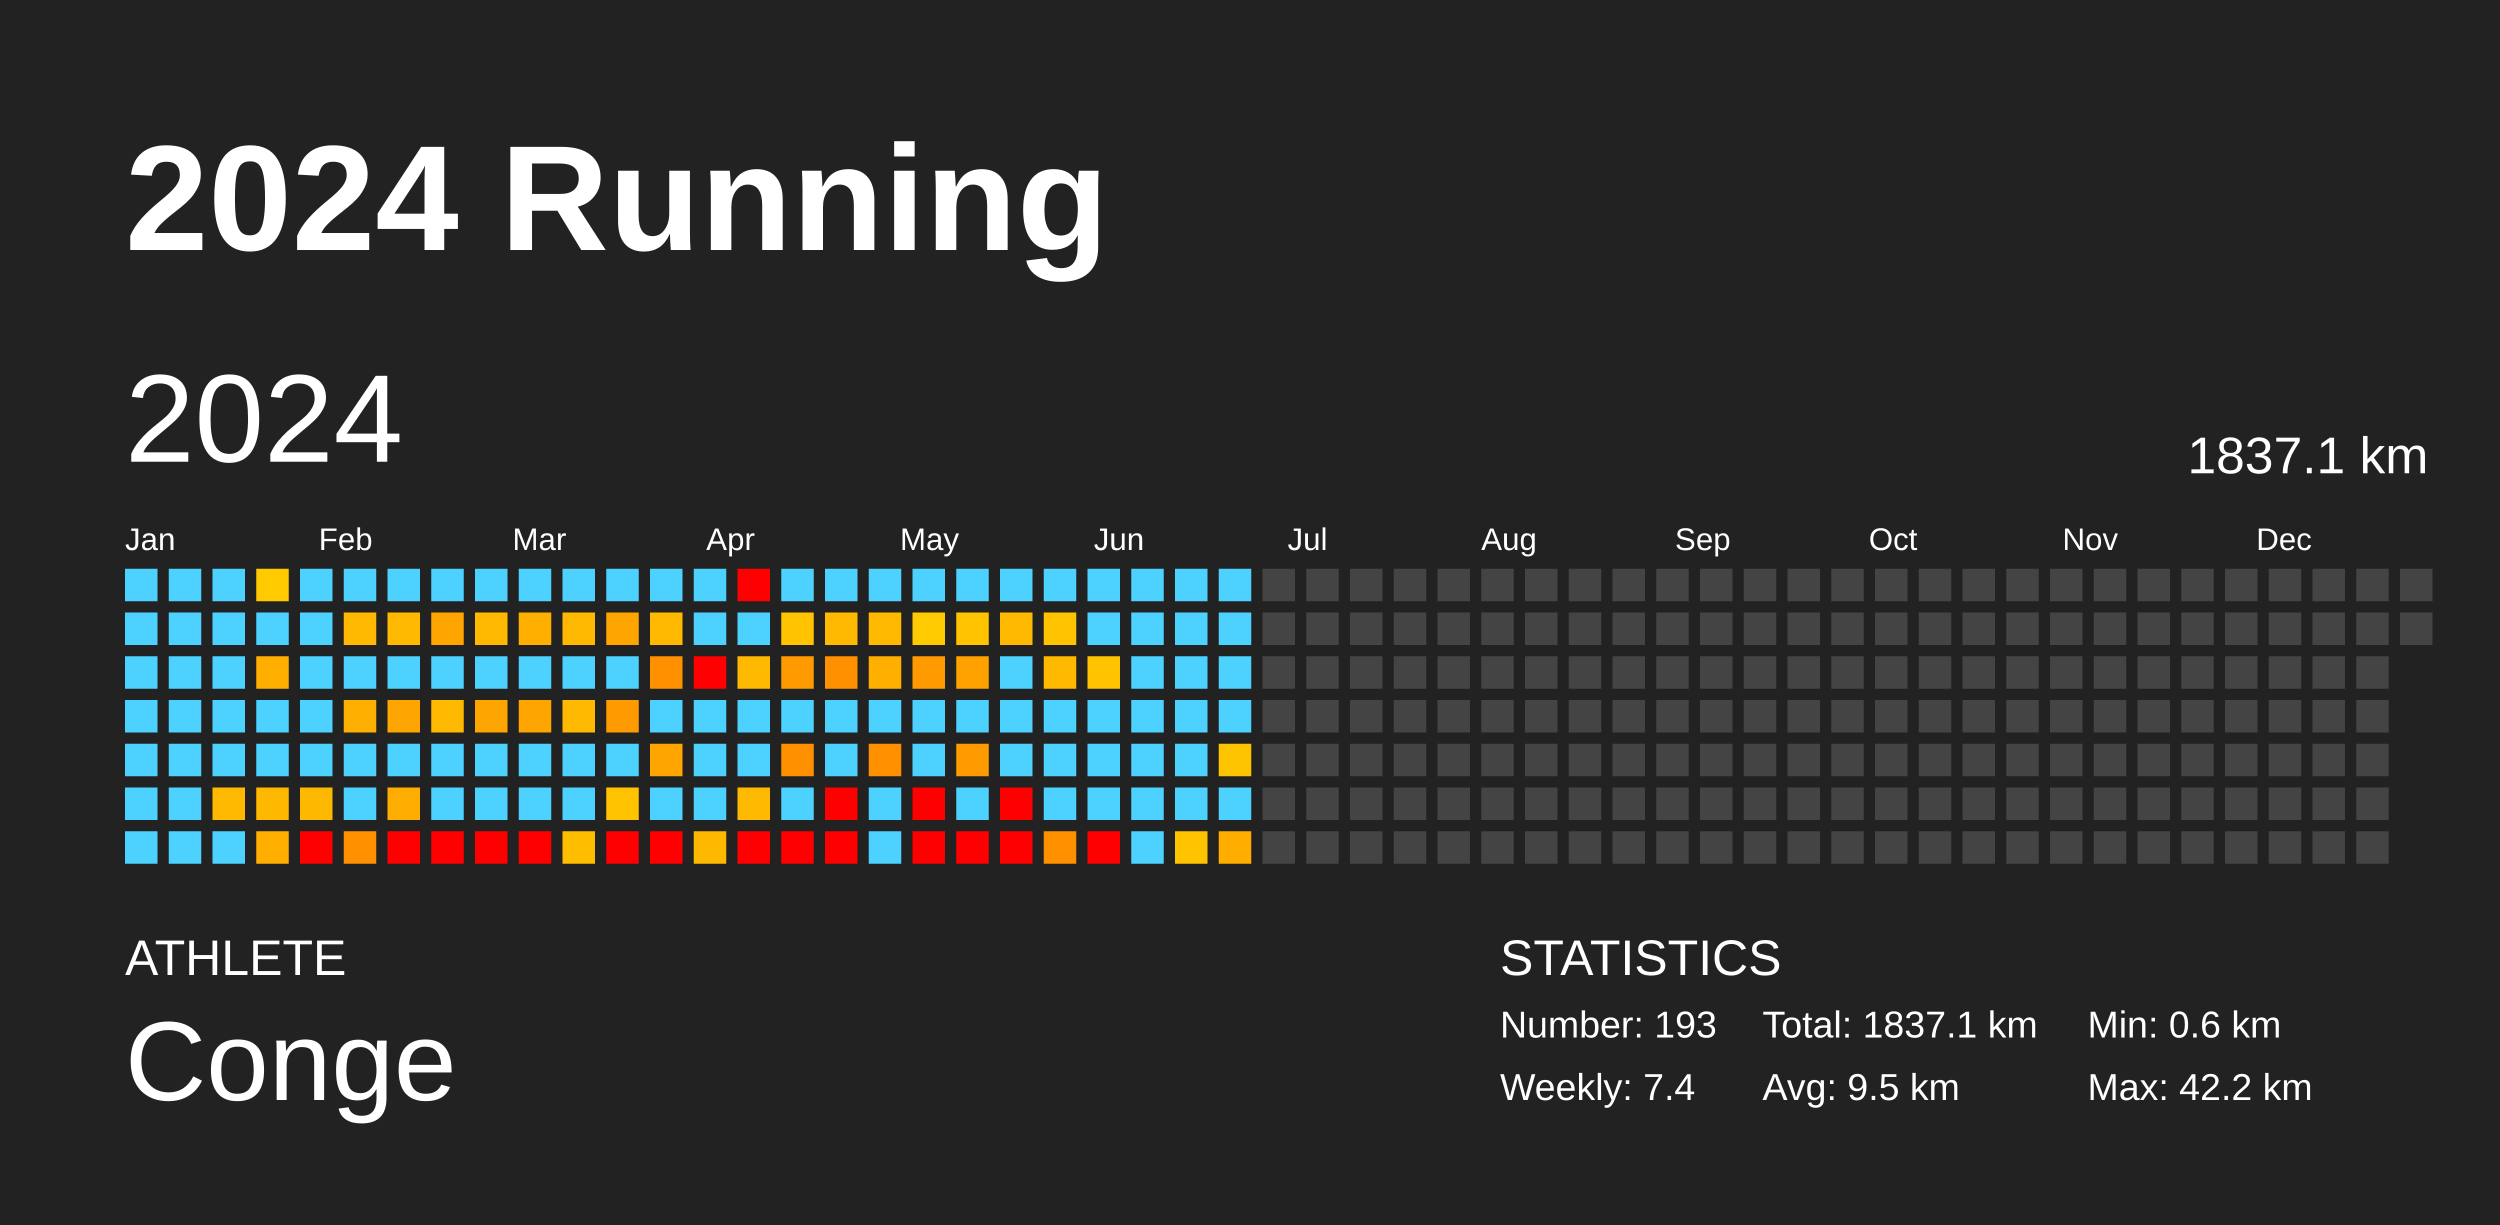
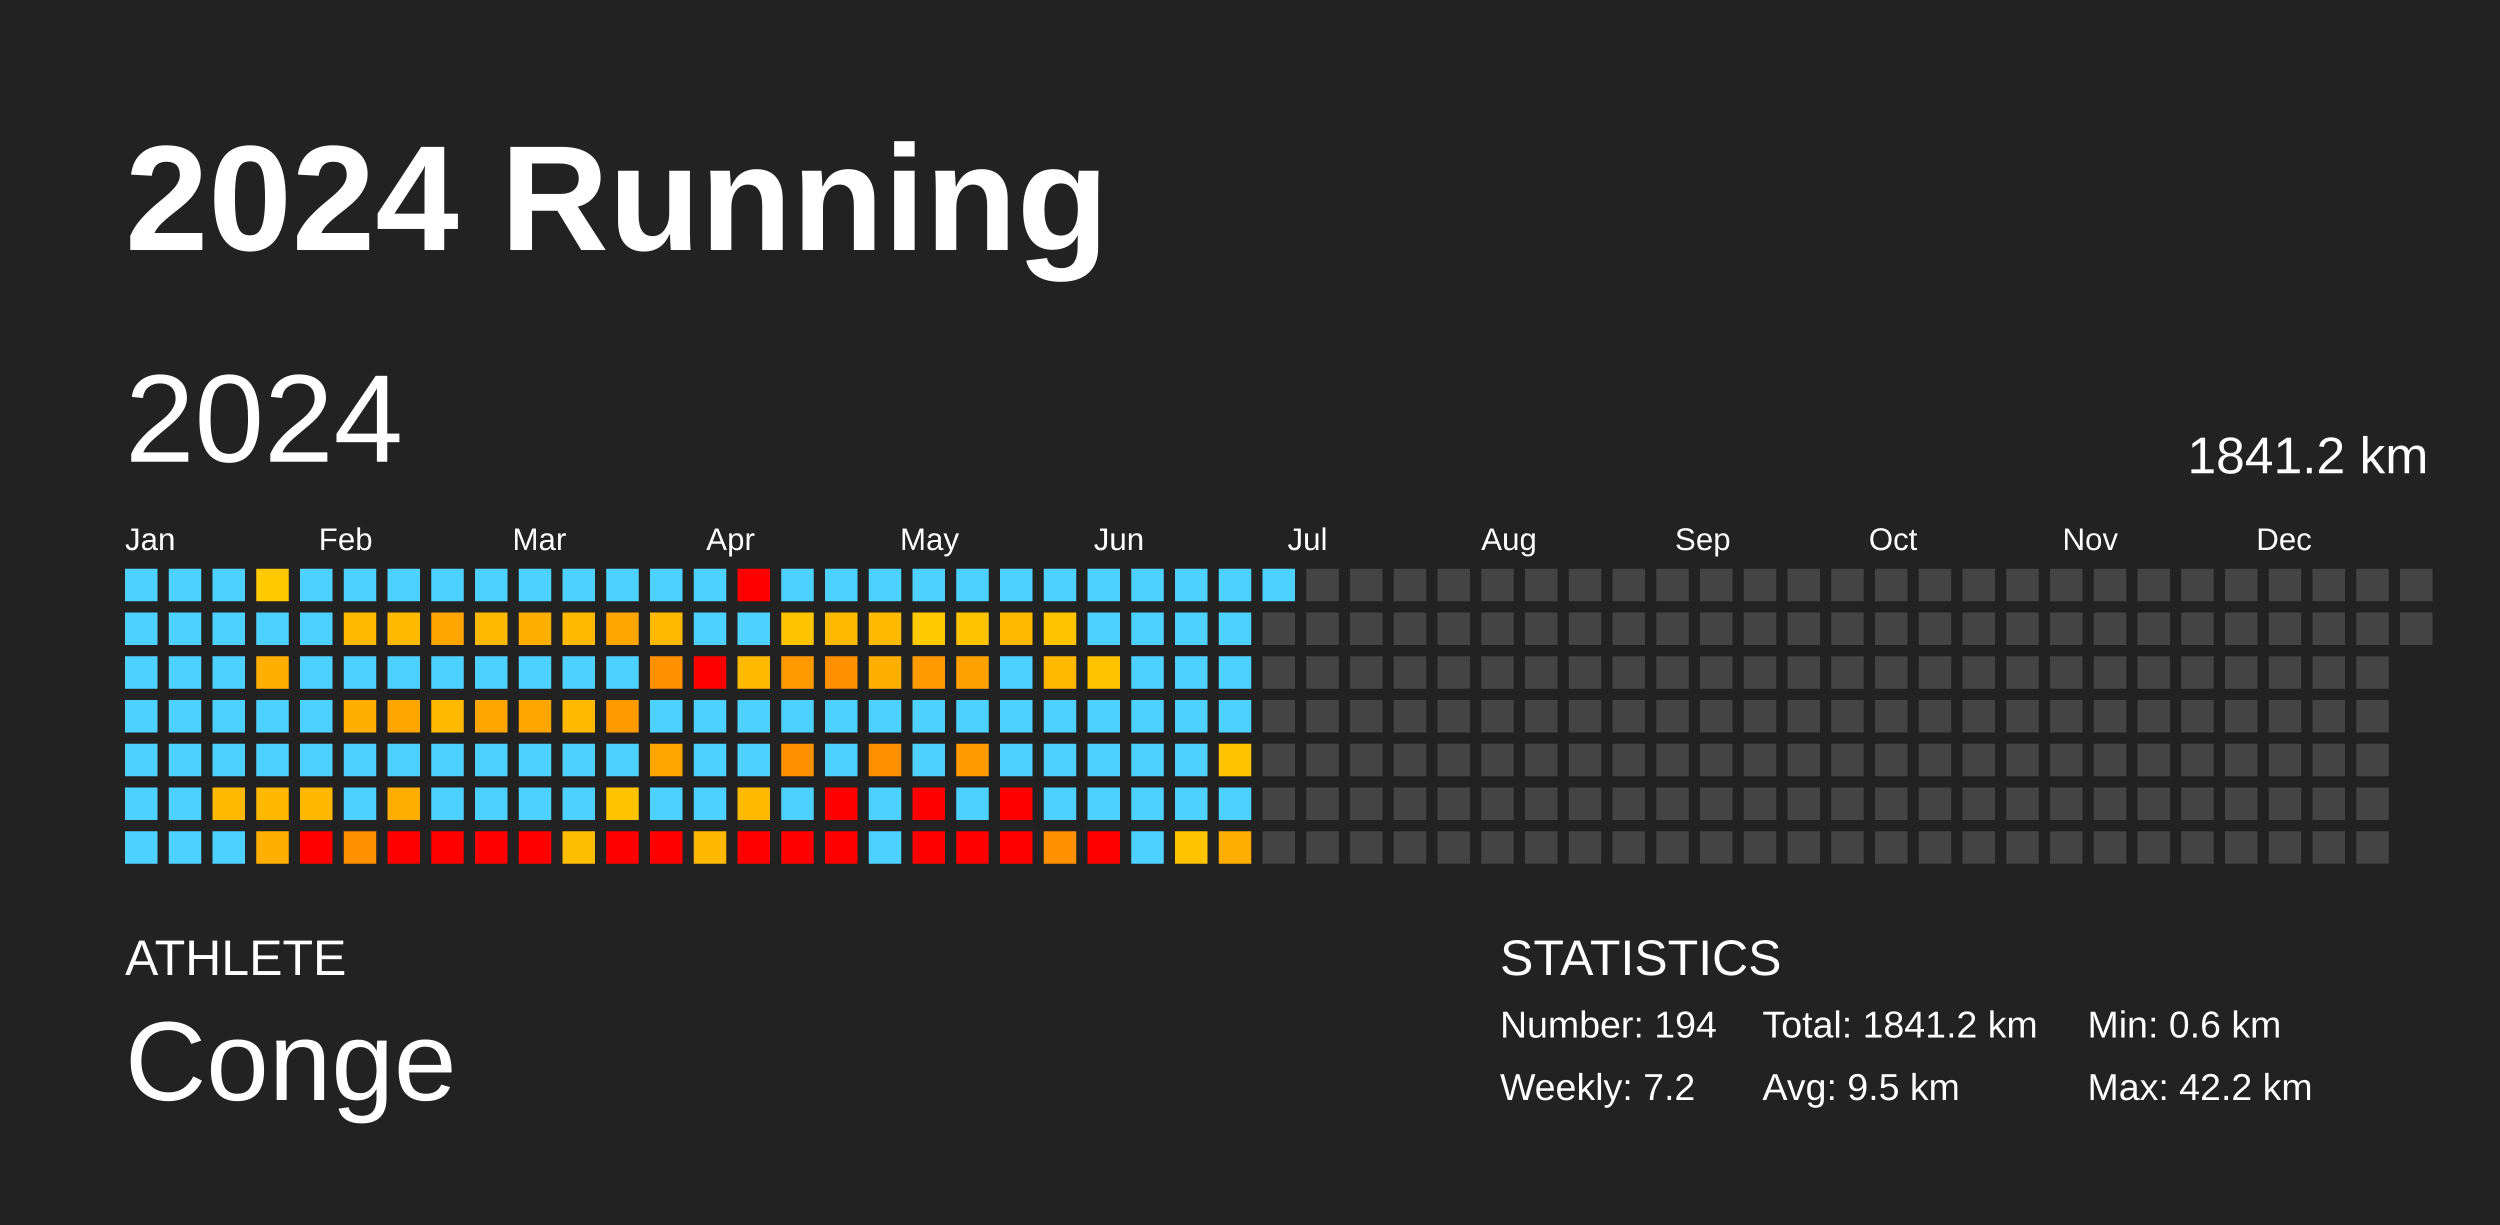
<svg xmlns="http://www.w3.org/2000/svg" baseProfile="full" height="98mm" version="1.1" viewBox="0,0,200,98" width="200mm">
  <defs />
  <rect fill="#222222" height="98" width="200" x="0" y="0" />
  <text fill="#FFFFFF" style="font-size:12px; font-family:Arial; font-weight:bold;" x="10" y="20">2024 Running</text>
  <text fill="#FFFFFF" style="font-size:4px; font-family:Arial" x="10" y="78">ATHLETE</text>
  <text fill="#FFFFFF" style="font-size:9px; font-family:Arial" x="10" y="88">Conge</text>
  <text fill="#FFFFFF" style="font-size:4px; font-family:Arial" x="120" y="78">STATISTICS</text>
-   <text fill="#FFFFFF" style="font-size:3px; font-family:Arial" x="120" y="83">Number: 193</text>
-   <text fill="#FFFFFF" style="font-size:3px; font-family:Arial" x="120" y="88">Weekly: 7.4</text>
-   <text fill="#FFFFFF" style="font-size:3px; font-family:Arial" x="141" y="83">Total: 1837.1 km</text>
+   <text fill="#FFFFFF" style="font-size:3px; font-family:Arial" x="120" y="83">Number: 194</text>
+   <text fill="#FFFFFF" style="font-size:3px; font-family:Arial" x="120" y="88">Weekly: 7.2</text>
+   <text fill="#FFFFFF" style="font-size:3px; font-family:Arial" x="141" y="83">Total: 1841.2 km</text>
  <text fill="#FFFFFF" style="font-size:3px; font-family:Arial" x="141" y="88">Avg: 9.5 km</text>
  <text fill="#FFFFFF" style="font-size:3px; font-family:Arial" x="167" y="83">Min: 0.6 km</text>
  <text fill="#FFFFFF" style="font-size:3px; font-family:Arial" x="167" y="88">Max: 42.2 km</text>
  <text dominant-baseline="hanging" fill="#FFFFFF" style="font-size:10.0px; font-family:Arial;" x="10" y="30">2024</text>
-   <text dominant-baseline="hanging" fill="#FFFFFF" style="font-size:4.125px; font-family:Arial;" x="175" y="35">1837.1 km</text>
+   <text dominant-baseline="hanging" fill="#FFFFFF" style="font-size:4.125px; font-family:Arial;" x="175" y="35">1841.2 km</text>
  <text fill="#FFFFFF" style="font-size:2.5px; font-family:Arial" x="10.0" y="44">Jan</text>
  <text fill="#FFFFFF" style="font-size:2.5px; font-family:Arial" x="25.5" y="44">Feb</text>
  <text fill="#FFFFFF" style="font-size:2.5px; font-family:Arial" x="41.0" y="44">Mar</text>
  <text fill="#FFFFFF" style="font-size:2.5px; font-family:Arial" x="56.5" y="44">Apr</text>
  <text fill="#FFFFFF" style="font-size:2.5px; font-family:Arial" x="72.0" y="44">May</text>
  <text fill="#FFFFFF" style="font-size:2.5px; font-family:Arial" x="87.5" y="44">Jun</text>
  <text fill="#FFFFFF" style="font-size:2.5px; font-family:Arial" x="103.0" y="44">Jul</text>
  <text fill="#FFFFFF" style="font-size:2.5px; font-family:Arial" x="118.5" y="44">Aug</text>
  <text fill="#FFFFFF" style="font-size:2.5px; font-family:Arial" x="134.0" y="44">Sep</text>
  <text fill="#FFFFFF" style="font-size:2.5px; font-family:Arial" x="149.5" y="44">Oct</text>
  <text fill="#FFFFFF" style="font-size:2.5px; font-family:Arial" x="165.0" y="44">Nov</text>
  <text fill="#FFFFFF" style="font-size:2.5px; font-family:Arial" x="180.5" y="44">Dec</text>
  <rect fill="#4dd2ff" height="2.6" width="2.6" x="10.0" y="45.5" />
  <rect fill="#4dd2ff" height="2.6" width="2.6" x="10.0" y="49.0" />
  <rect fill="#4dd2ff" height="2.6" width="2.6" x="10.0" y="52.5" />
  <rect fill="#4dd2ff" height="2.6" width="2.6" x="10.0" y="56.0" />
  <rect fill="#4dd2ff" height="2.6" width="2.6" x="10.0" y="59.5" />
  <rect fill="#4dd2ff" height="2.6" width="2.6" x="10.0" y="63.0" />
  <rect fill="#4dd2ff" height="2.6" width="2.6" x="10.0" y="66.5" />
  <rect fill="#4dd2ff" height="2.6" width="2.6" x="13.5" y="45.5" />
  <rect fill="#4dd2ff" height="2.6" width="2.6" x="13.5" y="49.0" />
  <rect fill="#4dd2ff" height="2.6" width="2.6" x="13.5" y="52.5" />
  <rect fill="#4dd2ff" height="2.6" width="2.6" x="13.5" y="56.0" />
  <rect fill="#4dd2ff" height="2.6" width="2.6" x="13.5" y="59.5" />
  <rect fill="#4dd2ff" height="2.6" width="2.6" x="13.5" y="63.0" />
  <rect fill="#4dd2ff" height="2.6" width="2.6" x="13.5" y="66.5" />
  <rect fill="#4dd2ff" height="2.6" width="2.6" x="17.0" y="45.5" />
  <rect fill="#4dd2ff" height="2.6" width="2.6" x="17.0" y="49.0" />
  <rect fill="#4dd2ff" height="2.6" width="2.6" x="17.0" y="52.5" />
  <rect fill="#4dd2ff" height="2.6" width="2.6" x="17.0" y="56.0" />
  <rect fill="#4dd2ff" height="2.6" width="2.6" x="17.0" y="59.5" />
  <rect fill="#ffb900" height="2.6" width="2.6" x="17.0" y="63.0" />
  <rect fill="#4dd2ff" height="2.6" width="2.6" x="17.0" y="66.5" />
  <rect fill="#ffca00" height="2.6" width="2.6" x="20.5" y="45.5" />
  <rect fill="#4dd2ff" height="2.6" width="2.6" x="20.5" y="49.0" />
  <rect fill="#ffaf00" height="2.6" width="2.6" x="20.5" y="52.5" />
  <rect fill="#4dd2ff" height="2.6" width="2.6" x="20.5" y="56.0" />
  <rect fill="#4dd2ff" height="2.6" width="2.6" x="20.5" y="59.5" />
  <rect fill="#ffb800" height="2.6" width="2.6" x="20.5" y="63.0" />
  <rect fill="#ffaf00" height="2.6" width="2.6" x="20.5" y="66.5" />
  <rect fill="#4dd2ff" height="2.6" width="2.6" x="24.0" y="45.5" />
  <rect fill="#4dd2ff" height="2.6" width="2.6" x="24.0" y="49.0" />
  <rect fill="#4dd2ff" height="2.6" width="2.6" x="24.0" y="52.5" />
  <rect fill="#4dd2ff" height="2.6" width="2.6" x="24.0" y="56.0" />
  <rect fill="#4dd2ff" height="2.6" width="2.6" x="24.0" y="59.5" />
  <rect fill="#ffb800" height="2.6" width="2.6" x="24.0" y="63.0" />
  <rect fill="red" height="2.6" width="2.6" x="24.0" y="66.5" />
  <rect fill="#4dd2ff" height="2.6" width="2.6" x="27.5" y="45.5" />
  <rect fill="#ffb900" height="2.6" width="2.6" x="27.5" y="49.0" />
  <rect fill="#4dd2ff" height="2.6" width="2.6" x="27.5" y="52.5" />
  <rect fill="#ffaf00" height="2.6" width="2.6" x="27.5" y="56.0" />
  <rect fill="#4dd2ff" height="2.6" width="2.6" x="27.5" y="59.5" />
  <rect fill="#4dd2ff" height="2.6" width="2.6" x="27.5" y="63.0" />
  <rect fill="#ff9100" height="2.6" width="2.6" x="27.5" y="66.5" />
  <rect fill="#4dd2ff" height="2.6" width="2.6" x="31.0" y="45.5" />
  <rect fill="#ffb900" height="2.6" width="2.6" x="31.0" y="49.0" />
  <rect fill="#4dd2ff" height="2.6" width="2.6" x="31.0" y="52.5" />
  <rect fill="#ffa500" height="2.6" width="2.6" x="31.0" y="56.0" />
  <rect fill="#4dd2ff" height="2.6" width="2.6" x="31.0" y="59.5" />
  <rect fill="#ffad00" height="2.6" width="2.6" x="31.0" y="63.0" />
  <rect fill="red" height="2.6" width="2.6" x="31.0" y="66.5" />
  <rect fill="#4dd2ff" height="2.6" width="2.6" x="34.5" y="45.5" />
  <rect fill="#ffa500" height="2.6" width="2.6" x="34.5" y="49.0" />
  <rect fill="#4dd2ff" height="2.6" width="2.6" x="34.5" y="52.5" />
  <rect fill="#ffb900" height="2.6" width="2.6" x="34.5" y="56.0" />
  <rect fill="#4dd2ff" height="2.6" width="2.6" x="34.5" y="59.5" />
  <rect fill="#4dd2ff" height="2.6" width="2.6" x="34.5" y="63.0" />
  <rect fill="red" height="2.6" width="2.6" x="34.5" y="66.5" />
  <rect fill="#4dd2ff" height="2.6" width="2.6" x="38.0" y="45.5" />
  <rect fill="#ffb900" height="2.6" width="2.6" x="38.0" y="49.0" />
  <rect fill="#4dd2ff" height="2.6" width="2.6" x="38.0" y="52.5" />
  <rect fill="#ffa500" height="2.6" width="2.6" x="38.0" y="56.0" />
  <rect fill="#4dd2ff" height="2.6" width="2.6" x="38.0" y="59.5" />
  <rect fill="#4dd2ff" height="2.6" width="2.6" x="38.0" y="63.0" />
  <rect fill="red" height="2.6" width="2.6" x="38.0" y="66.5" />
  <rect fill="#4dd2ff" height="2.6" width="2.6" x="41.5" y="45.5" />
  <rect fill="#ffaf00" height="2.6" width="2.6" x="41.5" y="49.0" />
  <rect fill="#4dd2ff" height="2.6" width="2.6" x="41.5" y="52.5" />
  <rect fill="#ffa500" height="2.6" width="2.6" x="41.5" y="56.0" />
  <rect fill="#4dd2ff" height="2.6" width="2.6" x="41.5" y="59.5" />
  <rect fill="#4dd2ff" height="2.6" width="2.6" x="41.5" y="63.0" />
  <rect fill="red" height="2.6" width="2.6" x="41.5" y="66.5" />
  <rect fill="#4dd2ff" height="2.6" width="2.6" x="45.0" y="45.5" />
  <rect fill="#ffb900" height="2.6" width="2.6" x="45.0" y="49.0" />
  <rect fill="#4dd2ff" height="2.6" width="2.6" x="45.0" y="52.5" />
  <rect fill="#ffb900" height="2.6" width="2.6" x="45.0" y="56.0" />
  <rect fill="#4dd2ff" height="2.6" width="2.6" x="45.0" y="59.5" />
  <rect fill="#4dd2ff" height="2.6" width="2.6" x="45.0" y="63.0" />
  <rect fill="#ffbd00" height="2.6" width="2.6" x="45.0" y="66.5" />
  <rect fill="#4dd2ff" height="2.6" width="2.6" x="48.5" y="45.5" />
  <rect fill="#ffa500" height="2.6" width="2.6" x="48.5" y="49.0" />
  <rect fill="#4dd2ff" height="2.6" width="2.6" x="48.5" y="52.5" />
  <rect fill="#ff9b00" height="2.6" width="2.6" x="48.5" y="56.0" />
  <rect fill="#4dd2ff" height="2.6" width="2.6" x="48.5" y="59.5" />
  <rect fill="#ffc300" height="2.6" width="2.6" x="48.5" y="63.0" />
  <rect fill="red" height="2.6" width="2.6" x="48.5" y="66.5" />
  <rect fill="#4dd2ff" height="2.6" width="2.6" x="52.0" y="45.5" />
  <rect fill="#ffb900" height="2.6" width="2.6" x="52.0" y="49.0" />
  <rect fill="#ff9100" height="2.6" width="2.6" x="52.0" y="52.5" />
  <rect fill="#4dd2ff" height="2.6" width="2.6" x="52.0" y="56.0" />
  <rect fill="#ffa500" height="2.6" width="2.6" x="52.0" y="59.5" />
  <rect fill="#4dd2ff" height="2.6" width="2.6" x="52.0" y="63.0" />
  <rect fill="red" height="2.6" width="2.6" x="52.0" y="66.5" />
  <rect fill="#4dd2ff" height="2.6" width="2.6" x="55.5" y="45.5" />
  <rect fill="#4dd2ff" height="2.6" width="2.6" x="55.5" y="49.0" />
  <rect fill="red" height="2.6" width="2.6" x="55.5" y="52.5" />
  <rect fill="#4dd2ff" height="2.6" width="2.6" x="55.5" y="56.0" />
  <rect fill="#4dd2ff" height="2.6" width="2.6" x="55.5" y="59.5" />
  <rect fill="#4dd2ff" height="2.6" width="2.6" x="55.5" y="63.0" />
  <rect fill="#ffb800" height="2.6" width="2.6" x="55.5" y="66.5" />
  <rect fill="red" height="2.6" width="2.6" x="59.0" y="45.5" />
  <rect fill="#4dd2ff" height="2.6" width="2.6" x="59.0" y="49.0" />
  <rect fill="#ffb900" height="2.6" width="2.6" x="59.0" y="52.5" />
  <rect fill="#4dd2ff" height="2.6" width="2.6" x="59.0" y="56.0" />
  <rect fill="#4dd2ff" height="2.6" width="2.6" x="59.0" y="59.5" />
  <rect fill="#ffb900" height="2.6" width="2.6" x="59.0" y="63.0" />
  <rect fill="red" height="2.6" width="2.6" x="59.0" y="66.5" />
  <rect fill="#4dd2ff" height="2.6" width="2.6" x="62.5" y="45.5" />
  <rect fill="#ffc300" height="2.6" width="2.6" x="62.5" y="49.0" />
  <rect fill="#ff9b00" height="2.6" width="2.6" x="62.5" y="52.5" />
  <rect fill="#4dd2ff" height="2.6" width="2.6" x="62.5" y="56.0" />
  <rect fill="#ff9100" height="2.6" width="2.6" x="62.5" y="59.5" />
  <rect fill="#4dd2ff" height="2.6" width="2.6" x="62.5" y="63.0" />
  <rect fill="red" height="2.6" width="2.6" x="62.5" y="66.5" />
  <rect fill="#4dd2ff" height="2.6" width="2.6" x="66.0" y="45.5" />
  <rect fill="#ffb900" height="2.6" width="2.6" x="66.0" y="49.0" />
  <rect fill="#ff9100" height="2.6" width="2.6" x="66.0" y="52.5" />
  <rect fill="#4dd2ff" height="2.6" width="2.6" x="66.0" y="56.0" />
  <rect fill="#4dd2ff" height="2.6" width="2.6" x="66.0" y="59.5" />
  <rect fill="red" height="2.6" width="2.6" x="66.0" y="63.0" />
  <rect fill="red" height="2.6" width="2.6" x="66.0" y="66.5" />
  <rect fill="#4dd2ff" height="2.6" width="2.6" x="69.5" y="45.5" />
  <rect fill="#ffb900" height="2.6" width="2.6" x="69.5" y="49.0" />
  <rect fill="#ffaf00" height="2.6" width="2.6" x="69.5" y="52.5" />
  <rect fill="#4dd2ff" height="2.6" width="2.6" x="69.5" y="56.0" />
  <rect fill="#ff9100" height="2.6" width="2.6" x="69.5" y="59.5" />
  <rect fill="#4dd2ff" height="2.6" width="2.6" x="69.5" y="63.0" />
  <rect fill="#4dd2ff" height="2.6" width="2.6" x="69.5" y="66.5" />
  <rect fill="#4dd2ff" height="2.6" width="2.6" x="73.0" y="45.5" />
  <rect fill="#ffca00" height="2.6" width="2.6" x="73.0" y="49.0" />
  <rect fill="#ff9b00" height="2.6" width="2.6" x="73.0" y="52.5" />
  <rect fill="#4dd2ff" height="2.6" width="2.6" x="73.0" y="56.0" />
  <rect fill="#4dd2ff" height="2.6" width="2.6" x="73.0" y="59.5" />
  <rect fill="red" height="2.6" width="2.6" x="73.0" y="63.0" />
  <rect fill="red" height="2.6" width="2.6" x="73.0" y="66.5" />
  <rect fill="#4dd2ff" height="2.6" width="2.6" x="76.5" y="45.5" />
  <rect fill="#ffc300" height="2.6" width="2.6" x="76.5" y="49.0" />
  <rect fill="#ffa200" height="2.6" width="2.6" x="76.5" y="52.5" />
  <rect fill="#4dd2ff" height="2.6" width="2.6" x="76.5" y="56.0" />
  <rect fill="#ff9b00" height="2.6" width="2.6" x="76.5" y="59.5" />
  <rect fill="#4dd2ff" height="2.6" width="2.6" x="76.5" y="63.0" />
  <rect fill="red" height="2.6" width="2.6" x="76.5" y="66.5" />
  <rect fill="#4dd2ff" height="2.6" width="2.6" x="80.0" y="45.5" />
  <rect fill="#ffb900" height="2.6" width="2.6" x="80.0" y="49.0" />
  <rect fill="#4dd2ff" height="2.6" width="2.6" x="80.0" y="52.5" />
  <rect fill="#4dd2ff" height="2.6" width="2.6" x="80.0" y="56.0" />
  <rect fill="#4dd2ff" height="2.6" width="2.6" x="80.0" y="59.5" />
  <rect fill="red" height="2.6" width="2.6" x="80.0" y="63.0" />
  <rect fill="red" height="2.6" width="2.6" x="80.0" y="66.5" />
  <rect fill="#4dd2ff" height="2.6" width="2.6" x="83.5" y="45.5" />
  <rect fill="#ffc300" height="2.6" width="2.6" x="83.5" y="49.0" />
  <rect fill="#ffb900" height="2.6" width="2.6" x="83.5" y="52.5" />
  <rect fill="#4dd2ff" height="2.6" width="2.6" x="83.5" y="56.0" />
  <rect fill="#4dd2ff" height="2.6" width="2.6" x="83.5" y="59.5" />
  <rect fill="#4dd2ff" height="2.6" width="2.6" x="83.5" y="63.0" />
  <rect fill="#ff9100" height="2.6" width="2.6" x="83.5" y="66.5" />
  <rect fill="#4dd2ff" height="2.6" width="2.6" x="87.0" y="45.5" />
  <rect fill="#4dd2ff" height="2.6" width="2.6" x="87.0" y="49.0" />
  <rect fill="#ffc300" height="2.6" width="2.6" x="87.0" y="52.5" />
  <rect fill="#4dd2ff" height="2.6" width="2.6" x="87.0" y="56.0" />
  <rect fill="#4dd2ff" height="2.6" width="2.6" x="87.0" y="59.5" />
  <rect fill="#4dd2ff" height="2.6" width="2.6" x="87.0" y="63.0" />
  <rect fill="red" height="2.6" width="2.6" x="87.0" y="66.5" />
  <rect fill="#4dd2ff" height="2.6" width="2.6" x="90.5" y="45.5" />
  <rect fill="#4dd2ff" height="2.6" width="2.6" x="90.5" y="49.0" />
  <rect fill="#4dd2ff" height="2.6" width="2.6" x="90.5" y="52.5" />
  <rect fill="#4dd2ff" height="2.6" width="2.6" x="90.5" y="56.0" />
  <rect fill="#4dd2ff" height="2.6" width="2.6" x="90.5" y="59.5" />
  <rect fill="#4dd2ff" height="2.6" width="2.6" x="90.5" y="63.0" />
  <rect fill="#4dd2ff" height="2.6" width="2.6" x="90.5" y="66.5" />
  <rect fill="#4dd2ff" height="2.6" width="2.6" x="94.0" y="45.5" />
  <rect fill="#4dd2ff" height="2.6" width="2.6" x="94.0" y="49.0" />
  <rect fill="#4dd2ff" height="2.6" width="2.6" x="94.0" y="52.5" />
  <rect fill="#4dd2ff" height="2.6" width="2.6" x="94.0" y="56.0" />
  <rect fill="#4dd2ff" height="2.6" width="2.6" x="94.0" y="59.5" />
  <rect fill="#4dd2ff" height="2.6" width="2.6" x="94.0" y="63.0" />
  <rect fill="#ffc300" height="2.6" width="2.6" x="94.0" y="66.5" />
  <rect fill="#4dd2ff" height="2.6" width="2.6" x="97.5" y="45.5" />
  <rect fill="#4dd2ff" height="2.6" width="2.6" x="97.5" y="49.0" />
  <rect fill="#4dd2ff" height="2.6" width="2.6" x="97.5" y="52.5" />
  <rect fill="#4dd2ff" height="2.6" width="2.6" x="97.5" y="56.0" />
  <rect fill="#ffc400" height="2.6" width="2.6" x="97.5" y="59.5" />
  <rect fill="#4dd2ff" height="2.6" width="2.6" x="97.5" y="63.0" />
  <rect fill="#ffae00" height="2.6" width="2.6" x="97.5" y="66.5" />
-   <rect fill="#444444" height="2.6" width="2.6" x="101.0" y="45.5" />
+   <rect fill="#4dd2ff" height="2.6" width="2.6" x="101.0" y="45.5" />
  <rect fill="#444444" height="2.6" width="2.6" x="101.0" y="49.0" />
  <rect fill="#444444" height="2.6" width="2.6" x="101.0" y="52.5" />
  <rect fill="#444444" height="2.6" width="2.6" x="101.0" y="56.0" />
  <rect fill="#444444" height="2.6" width="2.6" x="101.0" y="59.5" />
  <rect fill="#444444" height="2.6" width="2.6" x="101.0" y="63.0" />
  <rect fill="#444444" height="2.6" width="2.6" x="101.0" y="66.5" />
  <rect fill="#444444" height="2.6" width="2.6" x="104.5" y="45.5" />
  <rect fill="#444444" height="2.6" width="2.6" x="104.5" y="49.0" />
  <rect fill="#444444" height="2.6" width="2.6" x="104.5" y="52.5" />
  <rect fill="#444444" height="2.6" width="2.6" x="104.5" y="56.0" />
  <rect fill="#444444" height="2.6" width="2.6" x="104.5" y="59.5" />
  <rect fill="#444444" height="2.6" width="2.6" x="104.5" y="63.0" />
  <rect fill="#444444" height="2.6" width="2.6" x="104.5" y="66.5" />
  <rect fill="#444444" height="2.6" width="2.6" x="108.0" y="45.5" />
  <rect fill="#444444" height="2.6" width="2.6" x="108.0" y="49.0" />
  <rect fill="#444444" height="2.6" width="2.6" x="108.0" y="52.5" />
  <rect fill="#444444" height="2.6" width="2.6" x="108.0" y="56.0" />
  <rect fill="#444444" height="2.6" width="2.6" x="108.0" y="59.5" />
  <rect fill="#444444" height="2.6" width="2.6" x="108.0" y="63.0" />
  <rect fill="#444444" height="2.6" width="2.6" x="108.0" y="66.5" />
  <rect fill="#444444" height="2.6" width="2.6" x="111.5" y="45.5" />
  <rect fill="#444444" height="2.6" width="2.6" x="111.5" y="49.0" />
  <rect fill="#444444" height="2.6" width="2.6" x="111.5" y="52.5" />
  <rect fill="#444444" height="2.6" width="2.6" x="111.5" y="56.0" />
  <rect fill="#444444" height="2.6" width="2.6" x="111.5" y="59.5" />
  <rect fill="#444444" height="2.6" width="2.6" x="111.5" y="63.0" />
  <rect fill="#444444" height="2.6" width="2.6" x="111.5" y="66.5" />
  <rect fill="#444444" height="2.6" width="2.6" x="115.0" y="45.5" />
  <rect fill="#444444" height="2.6" width="2.6" x="115.0" y="49.0" />
  <rect fill="#444444" height="2.6" width="2.6" x="115.0" y="52.5" />
  <rect fill="#444444" height="2.6" width="2.6" x="115.0" y="56.0" />
  <rect fill="#444444" height="2.6" width="2.6" x="115.0" y="59.5" />
  <rect fill="#444444" height="2.6" width="2.6" x="115.0" y="63.0" />
  <rect fill="#444444" height="2.6" width="2.6" x="115.0" y="66.5" />
  <rect fill="#444444" height="2.6" width="2.6" x="118.5" y="45.5" />
  <rect fill="#444444" height="2.6" width="2.6" x="118.5" y="49.0" />
  <rect fill="#444444" height="2.6" width="2.6" x="118.5" y="52.5" />
  <rect fill="#444444" height="2.6" width="2.6" x="118.5" y="56.0" />
  <rect fill="#444444" height="2.6" width="2.6" x="118.5" y="59.5" />
  <rect fill="#444444" height="2.6" width="2.6" x="118.5" y="63.0" />
  <rect fill="#444444" height="2.6" width="2.6" x="118.5" y="66.5" />
  <rect fill="#444444" height="2.6" width="2.6" x="122.0" y="45.5" />
  <rect fill="#444444" height="2.6" width="2.6" x="122.0" y="49.0" />
  <rect fill="#444444" height="2.6" width="2.6" x="122.0" y="52.5" />
  <rect fill="#444444" height="2.6" width="2.6" x="122.0" y="56.0" />
  <rect fill="#444444" height="2.6" width="2.6" x="122.0" y="59.5" />
  <rect fill="#444444" height="2.6" width="2.6" x="122.0" y="63.0" />
  <rect fill="#444444" height="2.6" width="2.6" x="122.0" y="66.5" />
  <rect fill="#444444" height="2.6" width="2.6" x="125.5" y="45.5" />
  <rect fill="#444444" height="2.6" width="2.6" x="125.5" y="49.0" />
  <rect fill="#444444" height="2.6" width="2.6" x="125.5" y="52.5" />
  <rect fill="#444444" height="2.6" width="2.6" x="125.5" y="56.0" />
  <rect fill="#444444" height="2.6" width="2.6" x="125.5" y="59.5" />
  <rect fill="#444444" height="2.6" width="2.6" x="125.5" y="63.0" />
  <rect fill="#444444" height="2.6" width="2.6" x="125.5" y="66.5" />
  <rect fill="#444444" height="2.6" width="2.6" x="129.0" y="45.5" />
  <rect fill="#444444" height="2.6" width="2.6" x="129.0" y="49.0" />
  <rect fill="#444444" height="2.6" width="2.6" x="129.0" y="52.5" />
  <rect fill="#444444" height="2.6" width="2.6" x="129.0" y="56.0" />
  <rect fill="#444444" height="2.6" width="2.6" x="129.0" y="59.5" />
  <rect fill="#444444" height="2.6" width="2.6" x="129.0" y="63.0" />
  <rect fill="#444444" height="2.6" width="2.6" x="129.0" y="66.5" />
  <rect fill="#444444" height="2.6" width="2.6" x="132.5" y="45.5" />
  <rect fill="#444444" height="2.6" width="2.6" x="132.5" y="49.0" />
  <rect fill="#444444" height="2.6" width="2.6" x="132.5" y="52.5" />
  <rect fill="#444444" height="2.6" width="2.6" x="132.5" y="56.0" />
  <rect fill="#444444" height="2.6" width="2.6" x="132.5" y="59.5" />
  <rect fill="#444444" height="2.6" width="2.6" x="132.5" y="63.0" />
  <rect fill="#444444" height="2.6" width="2.6" x="132.5" y="66.5" />
  <rect fill="#444444" height="2.6" width="2.6" x="136.0" y="45.5" />
  <rect fill="#444444" height="2.6" width="2.6" x="136.0" y="49.0" />
  <rect fill="#444444" height="2.6" width="2.6" x="136.0" y="52.5" />
  <rect fill="#444444" height="2.6" width="2.6" x="136.0" y="56.0" />
  <rect fill="#444444" height="2.6" width="2.6" x="136.0" y="59.5" />
  <rect fill="#444444" height="2.6" width="2.6" x="136.0" y="63.0" />
  <rect fill="#444444" height="2.6" width="2.6" x="136.0" y="66.5" />
  <rect fill="#444444" height="2.6" width="2.6" x="139.5" y="45.5" />
  <rect fill="#444444" height="2.6" width="2.6" x="139.5" y="49.0" />
  <rect fill="#444444" height="2.6" width="2.6" x="139.5" y="52.5" />
  <rect fill="#444444" height="2.6" width="2.6" x="139.5" y="56.0" />
  <rect fill="#444444" height="2.6" width="2.6" x="139.5" y="59.5" />
  <rect fill="#444444" height="2.6" width="2.6" x="139.5" y="63.0" />
  <rect fill="#444444" height="2.6" width="2.6" x="139.5" y="66.5" />
  <rect fill="#444444" height="2.6" width="2.6" x="143.0" y="45.5" />
  <rect fill="#444444" height="2.6" width="2.6" x="143.0" y="49.0" />
  <rect fill="#444444" height="2.6" width="2.6" x="143.0" y="52.5" />
  <rect fill="#444444" height="2.6" width="2.6" x="143.0" y="56.0" />
  <rect fill="#444444" height="2.6" width="2.6" x="143.0" y="59.5" />
  <rect fill="#444444" height="2.6" width="2.6" x="143.0" y="63.0" />
  <rect fill="#444444" height="2.6" width="2.6" x="143.0" y="66.5" />
  <rect fill="#444444" height="2.6" width="2.6" x="146.5" y="45.5" />
  <rect fill="#444444" height="2.6" width="2.6" x="146.5" y="49.0" />
  <rect fill="#444444" height="2.6" width="2.6" x="146.5" y="52.5" />
  <rect fill="#444444" height="2.6" width="2.6" x="146.5" y="56.0" />
  <rect fill="#444444" height="2.6" width="2.6" x="146.5" y="59.5" />
  <rect fill="#444444" height="2.6" width="2.6" x="146.5" y="63.0" />
  <rect fill="#444444" height="2.6" width="2.6" x="146.5" y="66.5" />
  <rect fill="#444444" height="2.6" width="2.6" x="150.0" y="45.5" />
  <rect fill="#444444" height="2.6" width="2.6" x="150.0" y="49.0" />
  <rect fill="#444444" height="2.6" width="2.6" x="150.0" y="52.5" />
  <rect fill="#444444" height="2.6" width="2.6" x="150.0" y="56.0" />
  <rect fill="#444444" height="2.6" width="2.6" x="150.0" y="59.5" />
  <rect fill="#444444" height="2.6" width="2.6" x="150.0" y="63.0" />
  <rect fill="#444444" height="2.6" width="2.6" x="150.0" y="66.5" />
  <rect fill="#444444" height="2.6" width="2.6" x="153.5" y="45.5" />
  <rect fill="#444444" height="2.6" width="2.6" x="153.5" y="49.0" />
  <rect fill="#444444" height="2.6" width="2.6" x="153.5" y="52.5" />
  <rect fill="#444444" height="2.6" width="2.6" x="153.5" y="56.0" />
  <rect fill="#444444" height="2.6" width="2.6" x="153.5" y="59.5" />
  <rect fill="#444444" height="2.6" width="2.6" x="153.5" y="63.0" />
  <rect fill="#444444" height="2.6" width="2.6" x="153.5" y="66.5" />
  <rect fill="#444444" height="2.6" width="2.6" x="157.0" y="45.5" />
  <rect fill="#444444" height="2.6" width="2.6" x="157.0" y="49.0" />
  <rect fill="#444444" height="2.6" width="2.6" x="157.0" y="52.5" />
  <rect fill="#444444" height="2.6" width="2.6" x="157.0" y="56.0" />
  <rect fill="#444444" height="2.6" width="2.6" x="157.0" y="59.5" />
  <rect fill="#444444" height="2.6" width="2.6" x="157.0" y="63.0" />
  <rect fill="#444444" height="2.6" width="2.6" x="157.0" y="66.5" />
  <rect fill="#444444" height="2.6" width="2.6" x="160.5" y="45.5" />
  <rect fill="#444444" height="2.6" width="2.6" x="160.5" y="49.0" />
  <rect fill="#444444" height="2.6" width="2.6" x="160.5" y="52.5" />
  <rect fill="#444444" height="2.6" width="2.6" x="160.5" y="56.0" />
  <rect fill="#444444" height="2.6" width="2.6" x="160.5" y="59.5" />
  <rect fill="#444444" height="2.6" width="2.6" x="160.5" y="63.0" />
  <rect fill="#444444" height="2.6" width="2.6" x="160.5" y="66.5" />
  <rect fill="#444444" height="2.6" width="2.6" x="164.0" y="45.5" />
  <rect fill="#444444" height="2.6" width="2.6" x="164.0" y="49.0" />
  <rect fill="#444444" height="2.6" width="2.6" x="164.0" y="52.5" />
  <rect fill="#444444" height="2.6" width="2.6" x="164.0" y="56.0" />
  <rect fill="#444444" height="2.6" width="2.6" x="164.0" y="59.5" />
  <rect fill="#444444" height="2.6" width="2.6" x="164.0" y="63.0" />
  <rect fill="#444444" height="2.6" width="2.6" x="164.0" y="66.5" />
  <rect fill="#444444" height="2.6" width="2.6" x="167.5" y="45.5" />
  <rect fill="#444444" height="2.6" width="2.6" x="167.5" y="49.0" />
  <rect fill="#444444" height="2.6" width="2.6" x="167.5" y="52.5" />
  <rect fill="#444444" height="2.6" width="2.6" x="167.5" y="56.0" />
  <rect fill="#444444" height="2.6" width="2.6" x="167.5" y="59.5" />
  <rect fill="#444444" height="2.6" width="2.6" x="167.5" y="63.0" />
  <rect fill="#444444" height="2.6" width="2.6" x="167.5" y="66.5" />
  <rect fill="#444444" height="2.6" width="2.6" x="171.0" y="45.5" />
  <rect fill="#444444" height="2.6" width="2.6" x="171.0" y="49.0" />
  <rect fill="#444444" height="2.6" width="2.6" x="171.0" y="52.5" />
  <rect fill="#444444" height="2.6" width="2.6" x="171.0" y="56.0" />
  <rect fill="#444444" height="2.6" width="2.6" x="171.0" y="59.5" />
  <rect fill="#444444" height="2.6" width="2.6" x="171.0" y="63.0" />
  <rect fill="#444444" height="2.6" width="2.6" x="171.0" y="66.5" />
  <rect fill="#444444" height="2.6" width="2.6" x="174.5" y="45.5" />
  <rect fill="#444444" height="2.6" width="2.6" x="174.5" y="49.0" />
  <rect fill="#444444" height="2.6" width="2.6" x="174.5" y="52.5" />
  <rect fill="#444444" height="2.6" width="2.6" x="174.5" y="56.0" />
  <rect fill="#444444" height="2.6" width="2.6" x="174.5" y="59.5" />
  <rect fill="#444444" height="2.6" width="2.6" x="174.5" y="63.0" />
  <rect fill="#444444" height="2.6" width="2.6" x="174.5" y="66.5" />
  <rect fill="#444444" height="2.6" width="2.6" x="178.0" y="45.5" />
  <rect fill="#444444" height="2.6" width="2.6" x="178.0" y="49.0" />
  <rect fill="#444444" height="2.6" width="2.6" x="178.0" y="52.5" />
  <rect fill="#444444" height="2.6" width="2.6" x="178.0" y="56.0" />
  <rect fill="#444444" height="2.6" width="2.6" x="178.0" y="59.5" />
  <rect fill="#444444" height="2.6" width="2.6" x="178.0" y="63.0" />
  <rect fill="#444444" height="2.6" width="2.6" x="178.0" y="66.5" />
  <rect fill="#444444" height="2.6" width="2.6" x="181.5" y="45.5" />
  <rect fill="#444444" height="2.6" width="2.6" x="181.5" y="49.0" />
  <rect fill="#444444" height="2.6" width="2.6" x="181.5" y="52.5" />
  <rect fill="#444444" height="2.6" width="2.6" x="181.5" y="56.0" />
  <rect fill="#444444" height="2.6" width="2.6" x="181.5" y="59.5" />
  <rect fill="#444444" height="2.6" width="2.6" x="181.5" y="63.0" />
  <rect fill="#444444" height="2.6" width="2.6" x="181.5" y="66.5" />
  <rect fill="#444444" height="2.6" width="2.6" x="185.0" y="45.5" />
  <rect fill="#444444" height="2.6" width="2.6" x="185.0" y="49.0" />
  <rect fill="#444444" height="2.6" width="2.6" x="185.0" y="52.5" />
  <rect fill="#444444" height="2.6" width="2.6" x="185.0" y="56.0" />
  <rect fill="#444444" height="2.6" width="2.6" x="185.0" y="59.5" />
  <rect fill="#444444" height="2.6" width="2.6" x="185.0" y="63.0" />
  <rect fill="#444444" height="2.6" width="2.6" x="185.0" y="66.5" />
  <rect fill="#444444" height="2.6" width="2.6" x="188.5" y="45.5" />
  <rect fill="#444444" height="2.6" width="2.6" x="188.5" y="49.0" />
  <rect fill="#444444" height="2.6" width="2.6" x="188.5" y="52.5" />
  <rect fill="#444444" height="2.6" width="2.6" x="188.5" y="56.0" />
  <rect fill="#444444" height="2.6" width="2.6" x="188.5" y="59.5" />
  <rect fill="#444444" height="2.6" width="2.6" x="188.5" y="63.0" />
  <rect fill="#444444" height="2.6" width="2.6" x="188.5" y="66.5" />
  <rect fill="#444444" height="2.6" width="2.6" x="192.0" y="45.5" />
  <rect fill="#444444" height="2.6" width="2.6" x="192.0" y="49.0" />
</svg>
